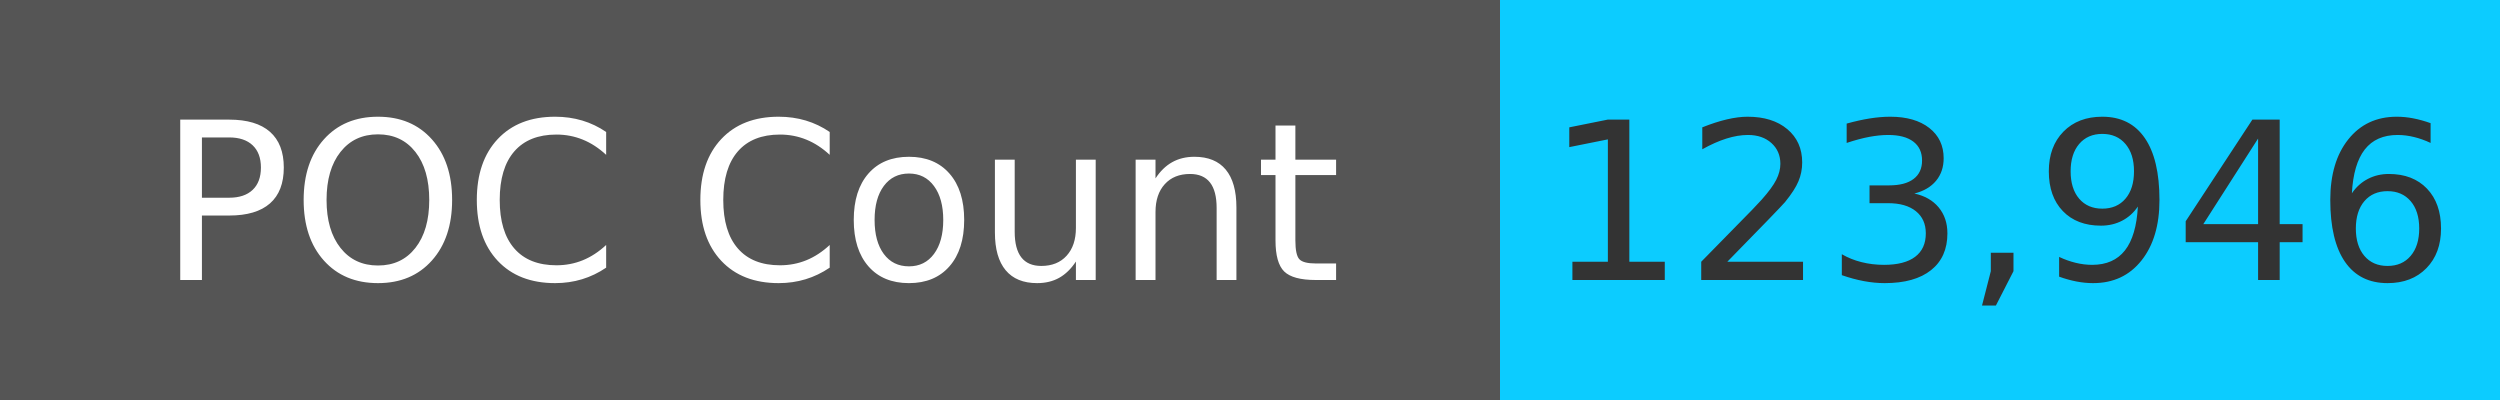
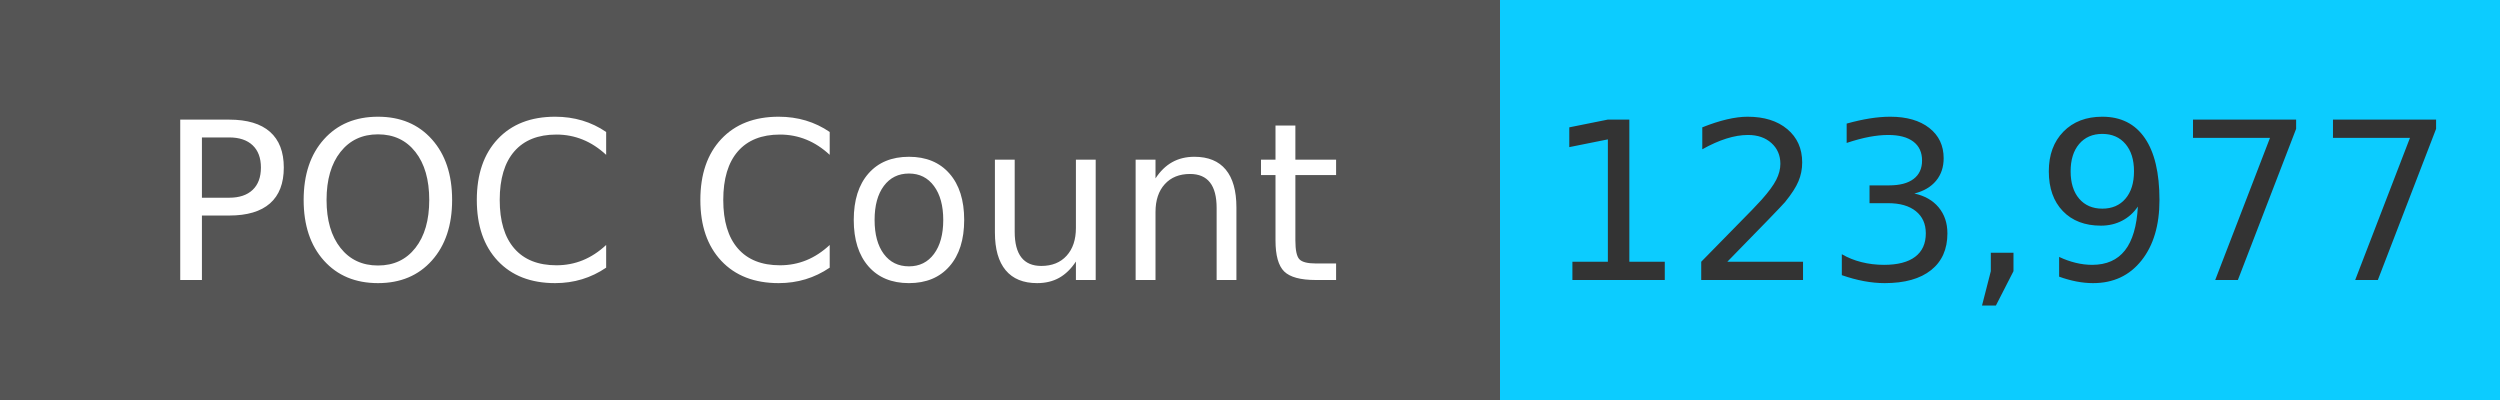
<svg xmlns="http://www.w3.org/2000/svg" width="125" height="20" role="img">
  <linearGradient id="s" x2="0" y2="100%">
    <stop offset="0" stop-color="#bbb" stop-opacity=".1" />
    <stop offset="1" stop-opacity=".1" />
  </linearGradient>
  <g>
    <rect width="75" height="20" fill="#555" />
    <rect x="75" width="267" height="20" fill="#0cccff" />
  </g>
  <g fill="#fff" text-anchor="middle" font-family="Verdana,Geneva,DejaVu Sans,sans-serif" text-rendering="geometricPrecision" font-size="110">
    <text x="375" y="140" transform="scale(.1)" fill="#fff">
            POC Count
        </text>
    <text x="1000" y="140" transform="scale(.1)" fill="#333">
-             123,946
+             123,977
        </text>
  </g>
</svg>
